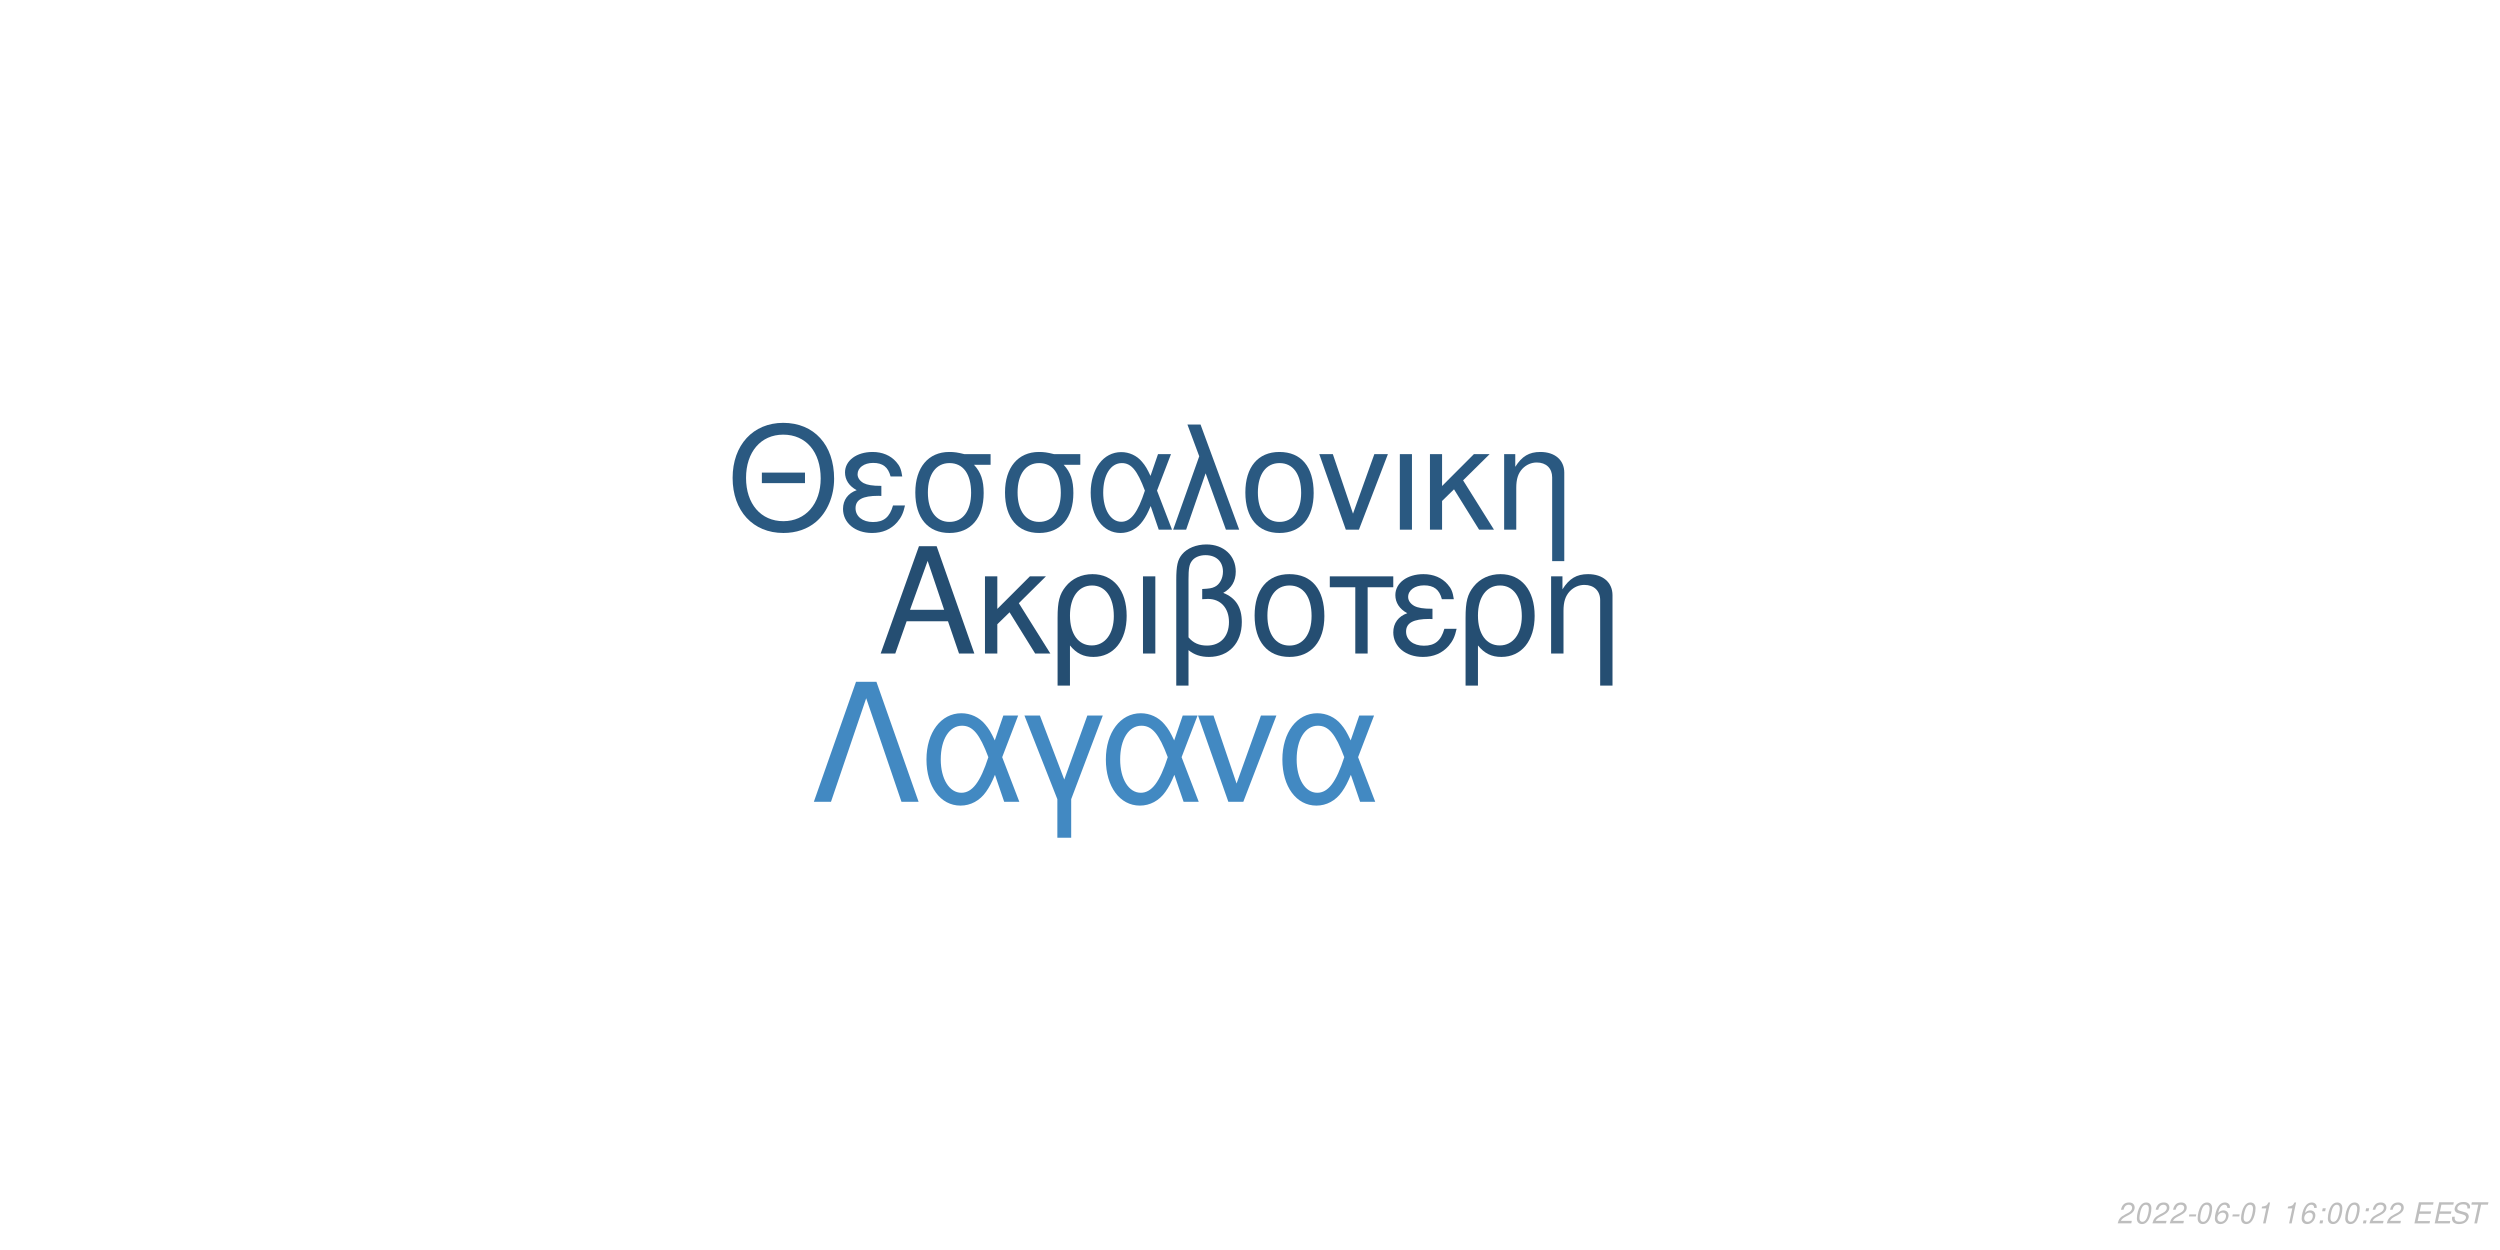
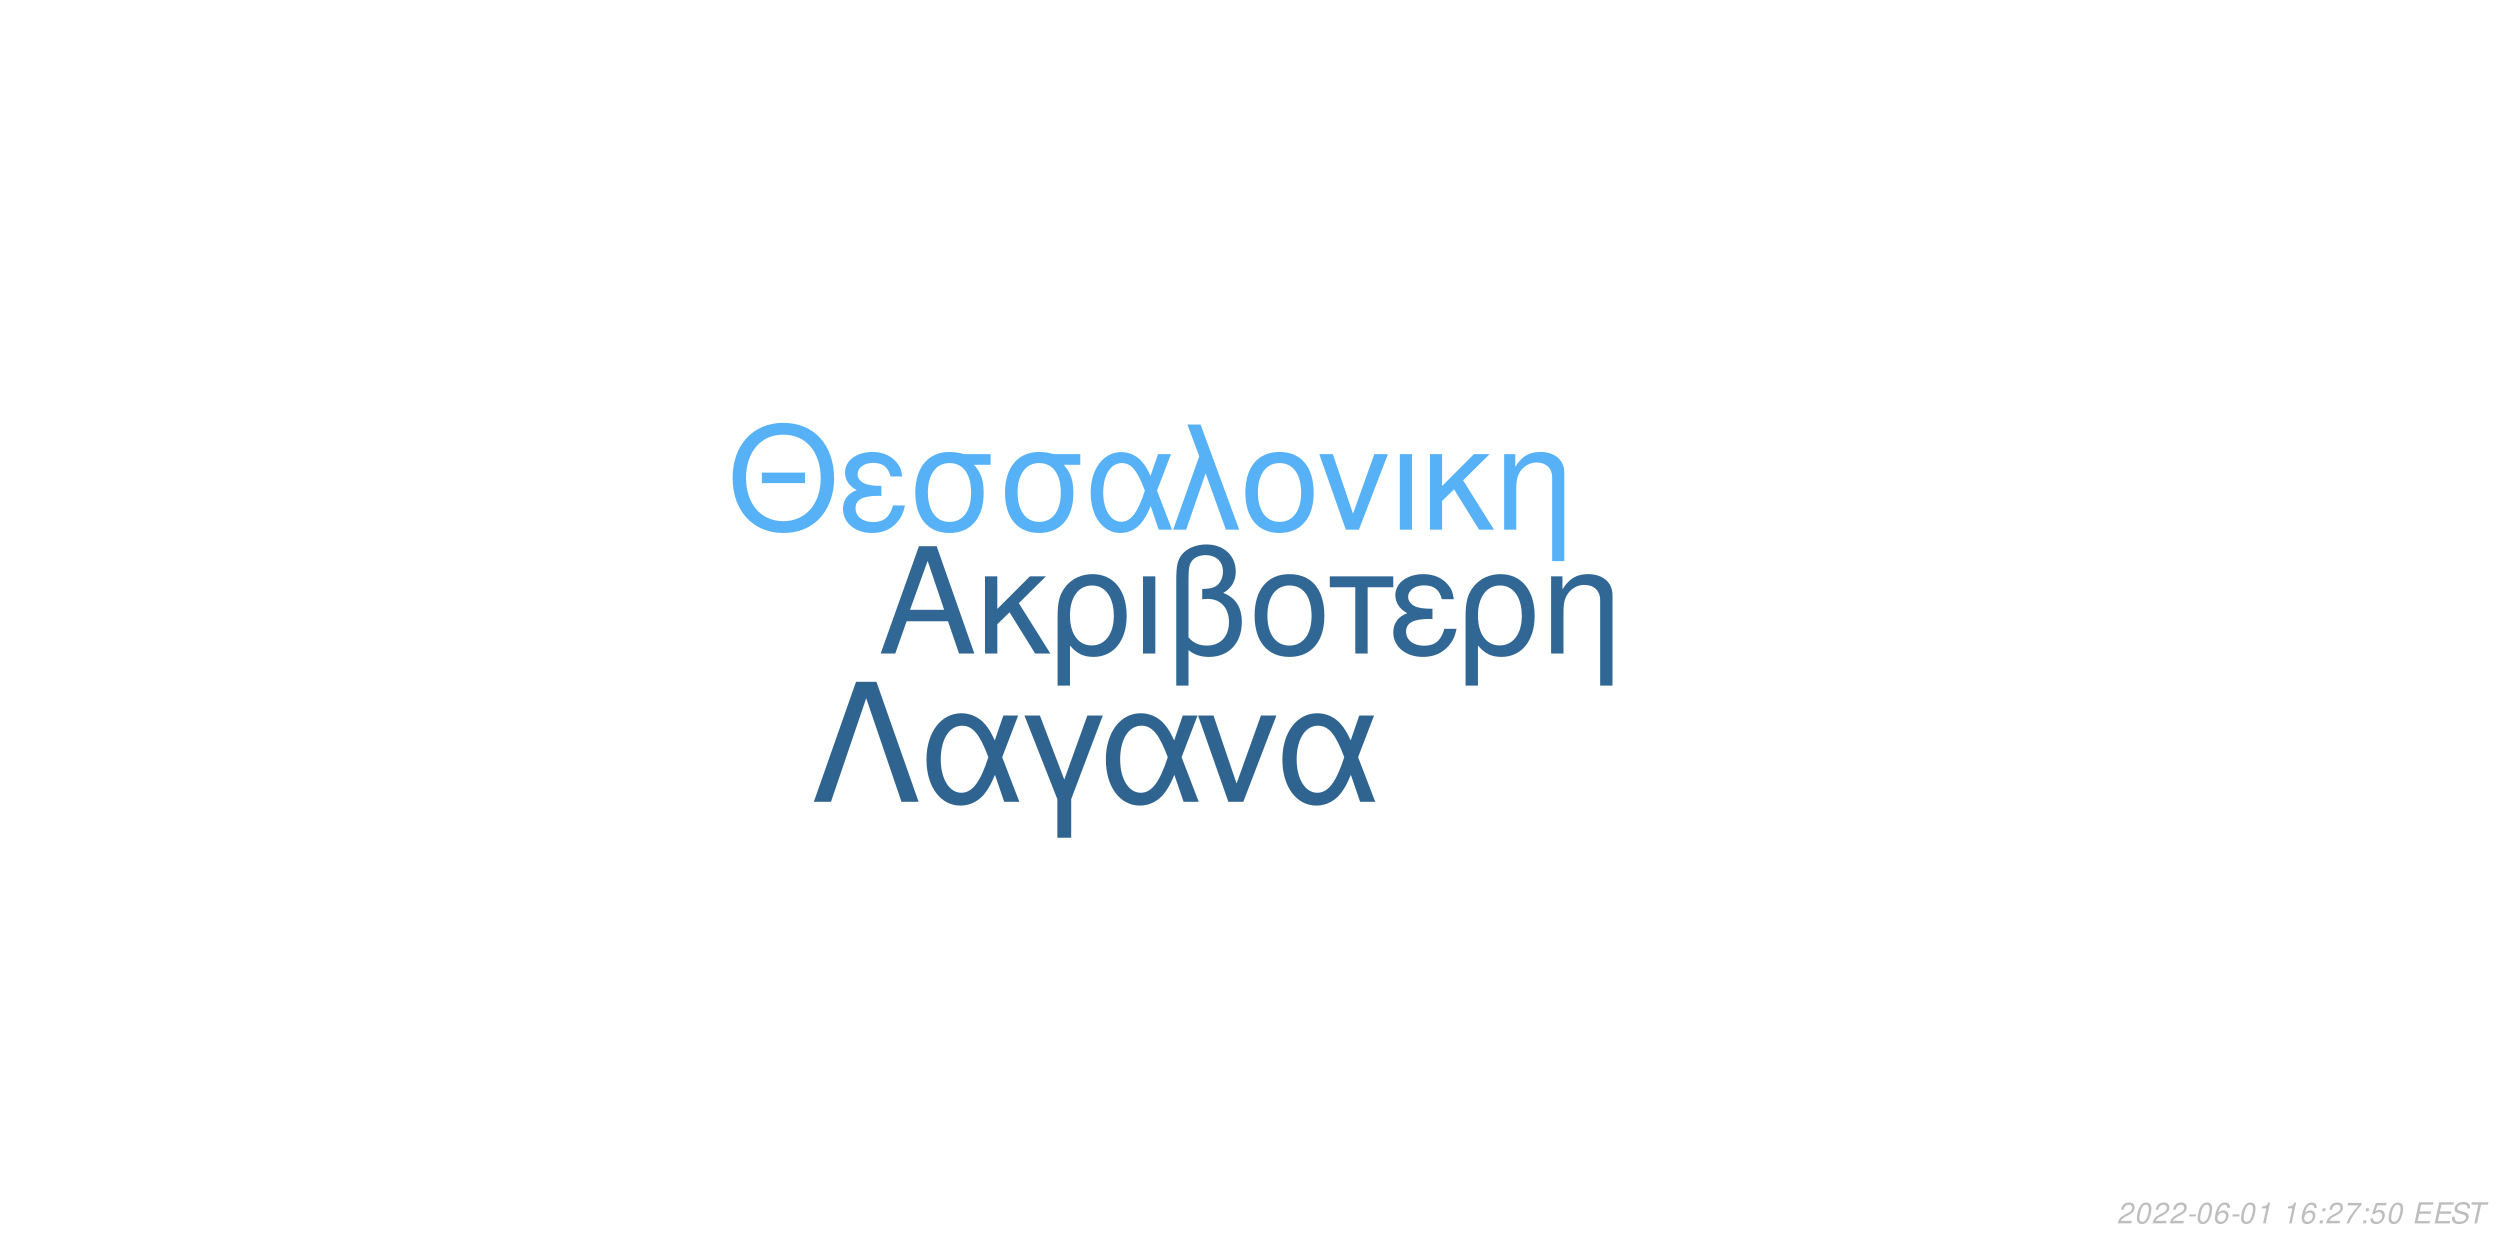
<svg xmlns="http://www.w3.org/2000/svg" xmlns:xlink="http://www.w3.org/1999/xlink" width="864pt" height="432pt" viewBox="0 0 864 432" version="1.1">
  <defs>
    <g>
      <symbol overflow="visible" id="glyph0-0">
        <path style="stroke:none;" d="" />
      </symbol>
      <symbol overflow="visible" id="glyph0-1">
        <path style="stroke:none;" d="M 24.125 -11.141 L 27.938 0 L 33.234 0 L 20.203 -37.094 L 14.094 -37.094 L 0.859 0 L 5.906 0 L 9.828 -11.141 Z M 22.797 -15.109 L 11 -15.109 L 17.094 -32.016 Z M 22.797 -15.109 " />
      </symbol>
      <symbol overflow="visible" id="glyph0-2">
        <path style="stroke:none;" d="M 7.172 -15.422 L 7.172 -26.672 L 2.906 -26.672 L 2.906 0 L 7.172 0 L 7.172 -10.125 L 11.406 -14.25 L 20.25 0 L 25.5 0 L 14.609 -17.406 L 23.969 -26.672 L 18.422 -26.672 Z M 7.172 -15.422 " />
      </symbol>
      <symbol overflow="visible" id="glyph0-3">
        <path style="stroke:none;" d="M 3 11.094 L 7.281 11.094 L 7.281 -2.797 C 9.516 -0.047 11.953 1.172 15.375 1.172 C 22.344 1.172 26.875 -4.422 26.875 -13.031 C 26.875 -21.891 22.297 -27.438 15.062 -27.438 C 11.297 -27.438 7.984 -25.906 5.797 -23.156 C 3.672 -20.516 3 -17.969 3 -12.359 Z M 14.906 -23.516 C 19.547 -23.516 22.438 -19.438 22.438 -12.922 C 22.438 -6.812 19.391 -2.797 14.812 -2.797 C 10.172 -2.797 7.281 -6.766 7.281 -13.125 C 7.281 -19.484 10.234 -23.516 14.906 -23.516 Z M 14.906 -23.516 " />
      </symbol>
      <symbol overflow="visible" id="glyph0-4">
        <path style="stroke:none;" d="M 3.516 0 L 7.781 0 L 7.781 -26.672 L 3.516 -26.672 Z M 3.516 0 " />
      </symbol>
      <symbol overflow="visible" id="glyph0-5">
        <path style="stroke:none;" d="M 4.016 11.094 L 8.25 11.094 L 8.25 -1.172 C 10.172 0.406 12.422 1.172 15.312 1.172 C 22.188 1.172 26.672 -3.609 26.672 -10.891 C 26.672 -15.984 24.578 -19.234 20.25 -20.969 C 23.109 -22.547 24.578 -25.031 24.578 -28.344 C 24.578 -33.844 20.406 -37.703 14.453 -37.703 C 10.938 -37.703 7.734 -36.391 6 -34.25 C 4.484 -32.422 4.016 -30.328 4.016 -25.391 Z M 8.25 -25.656 C 8.25 -29.359 8.5 -30.844 9.469 -32.062 C 10.375 -33.281 12.156 -34 14.094 -34 C 17.812 -34 20.156 -31.812 20.156 -28.297 C 20.156 -25.953 18.984 -23.812 17.297 -23.047 C 16.281 -22.547 15.469 -22.438 12.984 -22.297 L 12.984 -18.781 C 13.734 -18.828 14.344 -18.875 14.969 -18.875 C 19.344 -18.875 22.234 -15.719 22.234 -10.891 C 22.234 -5.906 19.281 -2.75 14.656 -2.75 C 11.953 -2.75 9.922 -3.609 8.25 -5.594 Z M 8.25 -25.656 " />
      </symbol>
      <symbol overflow="visible" id="glyph0-6">
        <path style="stroke:none;" d="M 14.094 -27.438 C 6.562 -27.438 2.094 -22.094 2.094 -13.125 C 2.094 -4.125 6.562 1.172 14.141 1.172 C 21.672 1.172 26.203 -4.172 26.203 -12.922 C 26.203 -22.188 21.828 -27.438 14.094 -27.438 Z M 14.141 -23.516 C 18.938 -23.516 21.781 -19.594 21.781 -12.984 C 21.781 -6.672 18.828 -2.75 14.141 -2.75 C 9.422 -2.75 6.516 -6.672 6.516 -13.125 C 6.516 -19.594 9.422 -23.516 14.141 -23.516 Z M 14.141 -23.516 " />
      </symbol>
      <symbol overflow="visible" id="glyph0-7">
        <path style="stroke:none;" d="M 7.891 0 L 12.156 0 L 12.156 -22.906 L 21.016 -22.906 L 21.016 -26.672 L -0.922 -26.672 L -0.922 -22.906 L 7.891 -22.906 Z M 7.891 0 " />
      </symbol>
      <symbol overflow="visible" id="glyph0-8">
        <path style="stroke:none;" d="M 14.562 -15.469 C 11.344 -15.469 9.562 -15.781 8.297 -16.438 C 6.922 -17.203 6.156 -18.328 6.156 -19.547 C 6.156 -21.891 8.453 -23.562 11.656 -23.562 C 15.062 -23.562 16.953 -22.094 17.812 -18.781 L 21.938 -18.781 C 21.578 -21.266 21.062 -22.5 19.797 -23.922 C 17.812 -26.203 14.906 -27.438 11.453 -27.438 C 5.797 -27.438 1.734 -24.375 1.734 -20.203 C 1.734 -17.609 3.156 -15.375 5.859 -13.938 C 2.797 -12.875 1.016 -10.484 1.016 -7.328 C 1.016 -2.391 5.297 1.172 11.25 1.172 C 14.969 1.172 17.906 -0.109 20.156 -2.641 C 21.578 -4.328 22.297 -5.797 22.906 -8.547 L 18.672 -8.547 C 17.5 -4.422 15.422 -2.703 11.609 -2.703 C 7.938 -2.703 5.438 -4.688 5.438 -7.578 C 5.438 -10.578 7.938 -11.953 13.484 -11.953 C 13.641 -11.953 14.094 -11.953 14.562 -11.906 Z M 14.562 -15.469 " />
      </symbol>
      <symbol overflow="visible" id="glyph0-9">
        <path style="stroke:none;" d="M 3.562 -26.672 L 3.562 0 L 7.844 0 L 7.844 -14.703 C 7.844 -17.906 8.5 -19.891 10.031 -21.531 C 11.406 -22.953 13.188 -23.719 15.062 -23.719 C 18.375 -23.719 20.516 -21.672 20.516 -18.469 L 20.516 11.094 L 24.781 11.094 L 24.781 -20.156 C 24.781 -24.578 21.469 -27.438 16.328 -27.438 C 12.359 -27.438 9.828 -25.906 7.484 -22.188 L 7.484 -26.672 Z M 3.562 -26.672 " />
      </symbol>
      <symbol overflow="visible" id="glyph1-0">
        <path style="stroke:none;" d="" />
      </symbol>
      <symbol overflow="visible" id="glyph1-1">
        <path style="stroke:none;" d="M 26.859 -19.734 L 11.953 -19.734 L 11.953 -16.094 L 26.859 -16.094 Z M 19.328 -36.922 C 8.922 -36.922 1.844 -29.25 1.844 -17.891 C 1.844 -6.484 8.875 1.141 19.391 1.141 C 23.812 1.141 27.703 -0.203 30.641 -2.688 C 34.578 -6.031 36.922 -11.656 36.922 -17.594 C 36.922 -29.297 30 -36.922 19.328 -36.922 Z M 19.328 -32.844 C 27.203 -32.844 32.281 -26.906 32.281 -17.688 C 32.281 -8.922 27.062 -2.938 19.391 -2.938 C 11.609 -2.938 6.484 -8.922 6.484 -17.891 C 6.484 -26.859 11.609 -32.844 19.328 -32.844 Z M 19.328 -32.844 " />
      </symbol>
      <symbol overflow="visible" id="glyph1-2">
        <path style="stroke:none;" d="M 14.25 -15.141 C 11.109 -15.141 9.375 -15.453 8.125 -16.094 C 6.781 -16.844 6.031 -17.938 6.031 -19.141 C 6.031 -21.422 8.266 -23.078 11.406 -23.078 C 14.75 -23.078 16.594 -21.625 17.438 -18.391 L 21.469 -18.391 C 21.125 -20.828 20.625 -22.031 19.391 -23.422 C 17.438 -25.656 14.594 -26.859 11.219 -26.859 C 5.688 -26.859 1.688 -23.875 1.688 -19.781 C 1.688 -17.234 3.094 -15.047 5.734 -13.656 C 2.734 -12.609 1 -10.266 1 -7.172 C 1 -2.344 5.188 1.141 11.016 1.141 C 14.656 1.141 17.547 -0.094 19.734 -2.594 C 21.125 -4.234 21.828 -5.688 22.422 -8.375 L 18.281 -8.375 C 17.141 -4.328 15.094 -2.641 11.359 -2.641 C 7.766 -2.641 5.328 -4.578 5.328 -7.422 C 5.328 -10.359 7.766 -11.703 13.203 -11.703 C 13.359 -11.703 13.797 -11.703 14.25 -11.656 Z M 14.25 -15.141 " />
      </symbol>
      <symbol overflow="visible" id="glyph1-3">
        <path style="stroke:none;" d="M 29 -26.109 L 19.938 -26.109 C 17.594 -26.703 16.438 -26.859 14.703 -26.859 C 7.469 -26.859 2.984 -21.469 2.984 -12.859 C 2.984 -4.031 7.375 1.141 14.797 1.141 C 22.172 1.141 26.609 -4.078 26.609 -12.656 C 26.609 -17.047 25.656 -19.828 23.266 -22.422 L 29 -22.422 Z M 14.797 -23.016 C 19.531 -23.016 22.266 -19.234 22.266 -12.75 C 22.266 -6.531 19.438 -2.688 14.797 -2.688 C 10.172 -2.688 7.328 -6.531 7.328 -12.859 C 7.328 -19.188 10.172 -23.016 14.797 -23.016 Z M 14.797 -23.016 " />
      </symbol>
      <symbol overflow="visible" id="glyph1-4">
        <path style="stroke:none;" d="M 29.344 -26.109 L 24.859 -26.109 L 22.266 -18.578 C 21.125 -21.031 20.484 -22.125 19.328 -23.469 C 17.547 -25.609 14.906 -26.812 12.156 -26.812 C 5.984 -26.812 1.594 -20.984 1.594 -12.812 C 1.594 -4.578 5.828 1.141 11.906 1.141 C 14.953 1.141 17.734 -0.344 19.625 -3.047 C 20.672 -4.531 21.281 -5.688 22.328 -8.172 L 25.109 0 L 29.703 0 L 24.516 -13.5 Z M 20.328 -13.5 C 17.891 -5.922 15.453 -2.734 12.156 -2.734 C 8.516 -2.734 5.922 -6.922 5.922 -12.812 C 5.922 -18.938 8.516 -23.016 12.359 -23.016 C 15.594 -23.016 17.688 -20.531 20.328 -13.5 Z M 20.328 -13.5 " />
      </symbol>
      <symbol overflow="visible" id="glyph1-5">
        <path style="stroke:none;" d="M 1.094 0 L 5.578 0 L 12.312 -19.484 L 19.328 0 L 23.922 0 L 10.562 -36.328 L 6.031 -36.328 L 10.109 -25.359 Z M 1.094 0 " />
      </symbol>
      <symbol overflow="visible" id="glyph1-6">
        <path style="stroke:none;" d="M 13.797 -26.859 C 6.422 -26.859 2.047 -21.625 2.047 -12.859 C 2.047 -4.031 6.422 1.141 13.859 1.141 C 21.234 1.141 25.656 -4.078 25.656 -12.656 C 25.656 -21.719 21.375 -26.859 13.797 -26.859 Z M 13.859 -23.016 C 18.531 -23.016 21.328 -19.188 21.328 -12.703 C 21.328 -6.531 18.438 -2.688 13.859 -2.688 C 9.219 -2.688 6.375 -6.531 6.375 -12.859 C 6.375 -19.188 9.219 -23.016 13.859 -23.016 Z M 13.859 -23.016 " />
      </symbol>
      <symbol overflow="visible" id="glyph1-7">
        <path style="stroke:none;" d="M 14.297 0 L 24.312 -26.109 L 19.625 -26.109 L 12.25 -5.531 L 5.281 -26.109 L 0.594 -26.109 L 9.766 0 Z M 14.297 0 " />
      </symbol>
      <symbol overflow="visible" id="glyph1-8">
        <path style="stroke:none;" d="M 3.438 0 L 7.625 0 L 7.625 -26.109 L 3.438 -26.109 Z M 3.438 0 " />
      </symbol>
      <symbol overflow="visible" id="glyph1-9">
        <path style="stroke:none;" d="M 7.031 -15.094 L 7.031 -26.109 L 2.844 -26.109 L 2.844 0 L 7.031 0 L 7.031 -9.922 L 11.156 -13.953 L 19.828 0 L 24.969 0 L 14.297 -17.047 L 23.469 -26.109 L 18.031 -26.109 Z M 7.031 -15.094 " />
      </symbol>
      <symbol overflow="visible" id="glyph1-10">
        <path style="stroke:none;" d="M 3.484 -26.109 L 3.484 0 L 7.672 0 L 7.672 -14.406 C 7.672 -17.547 8.328 -19.484 9.812 -21.078 C 11.156 -22.469 12.906 -23.219 14.75 -23.219 C 17.984 -23.219 20.078 -21.234 20.078 -18.094 L 20.078 10.859 L 24.266 10.859 L 24.266 -19.734 C 24.266 -24.062 21.031 -26.859 16 -26.859 C 12.109 -26.859 9.609 -25.359 7.328 -21.719 L 7.328 -26.109 Z M 3.484 -26.109 " />
      </symbol>
      <symbol overflow="visible" id="glyph2-0">
        <path style="stroke:none;" d="" />
      </symbol>
      <symbol overflow="visible" id="glyph2-1">
        <path style="stroke:none;" d="M 22.531 -41.484 L 15.484 -41.484 L 0.906 0 L 6.828 0 L 19 -35.797 L 31.188 0 L 37.109 0 Z M 22.531 -41.484 " />
      </symbol>
      <symbol overflow="visible" id="glyph2-2">
        <path style="stroke:none;" d="M 33.516 -29.812 L 28.391 -29.812 L 25.438 -21.219 C 24.125 -24.016 23.391 -25.266 22.078 -26.797 C 20.031 -29.25 17.016 -30.609 13.891 -30.609 C 6.828 -30.609 1.828 -23.953 1.828 -14.625 C 1.828 -5.234 6.656 1.312 13.594 1.312 C 17.078 1.312 20.266 -0.391 22.422 -3.469 C 23.609 -5.172 24.297 -6.484 25.5 -9.328 L 28.688 0 L 33.922 0 L 28 -15.422 Z M 23.219 -15.422 C 20.422 -6.766 17.641 -3.125 13.891 -3.125 C 9.734 -3.125 6.766 -7.906 6.766 -14.625 C 6.766 -21.625 9.734 -26.297 14.109 -26.297 C 17.812 -26.297 20.203 -23.453 23.219 -15.422 Z M 23.219 -15.422 " />
      </symbol>
      <symbol overflow="visible" id="glyph2-3">
        <path style="stroke:none;" d="M 12.062 12.406 L 16.844 12.406 L 16.844 -0.906 L 27.766 -29.812 L 22.422 -29.812 L 14.453 -7.688 L 6.031 -29.812 L 0.688 -29.812 L 12.062 -0.906 Z M 12.062 12.406 " />
      </symbol>
      <symbol overflow="visible" id="glyph2-4">
        <path style="stroke:none;" d="M 16.328 0 L 27.766 -29.812 L 22.422 -29.812 L 14 -6.312 L 6.031 -29.812 L 0.688 -29.812 L 11.156 0 Z M 16.328 0 " />
      </symbol>
      <symbol overflow="visible" id="glyph3-0">
        <path style="stroke:none;" d="" />
      </symbol>
      <symbol overflow="visible" id="glyph3-1">
        <path style="stroke:none;" d="M 5.234 -0.875 L 1.469 -0.875 C 1.641 -1.375 2.203 -1.891 3.109 -2.344 L 4.234 -2.938 C 5.562 -3.625 6.219 -4.469 6.219 -5.484 C 6.219 -5.938 6.062 -6.359 5.797 -6.656 C 5.469 -7.047 4.984 -7.234 4.312 -7.234 C 2.766 -7.234 1.891 -6.453 1.484 -4.734 L 2.375 -4.734 C 2.484 -5.188 2.609 -5.484 2.797 -5.75 C 3.094 -6.203 3.609 -6.453 4.188 -6.453 C 4.891 -6.453 5.344 -6.031 5.344 -5.375 C 5.344 -4.703 4.859 -4.094 4.016 -3.656 L 2.984 -3.125 C 1.234 -2.188 0.797 -1.656 0.344 -0.016 L 5.047 -0.016 Z M 5.234 -0.875 " />
      </symbol>
      <symbol overflow="visible" id="glyph3-2">
        <path style="stroke:none;" d="M 4.203 -7.234 C 3.375 -7.234 2.688 -6.812 2.125 -5.984 C 1.484 -5.047 0.984 -3.188 0.984 -1.734 C 0.984 -1.109 1.172 -0.562 1.484 -0.266 C 1.797 0.047 2.281 0.234 2.766 0.234 C 3.625 0.234 4.281 -0.156 4.859 -1.016 C 5.516 -1.953 6 -3.797 6 -5.266 C 6 -6.5 5.328 -7.234 4.203 -7.234 Z M 4.094 -6.453 C 4.734 -6.453 5.125 -5.984 5.125 -5.156 C 5.125 -4.203 4.781 -2.625 4.406 -1.812 C 3.984 -0.938 3.516 -0.547 2.875 -0.547 C 2.25 -0.547 1.875 -1.031 1.875 -1.828 C 1.875 -2.797 2.203 -4.344 2.594 -5.203 C 2.984 -6.047 3.453 -6.453 4.094 -6.453 Z M 4.094 -6.453 " />
      </symbol>
      <symbol overflow="visible" id="glyph3-3">
        <path style="stroke:none;" d="M 3.516 -3.125 L 1.125 -3.125 L 0.969 -2.406 L 3.359 -2.406 Z M 3.516 -3.125 " />
      </symbol>
      <symbol overflow="visible" id="glyph3-4">
        <path style="stroke:none;" d="M 6.125 -5.344 L 6.141 -5.625 C 6.141 -6.609 5.453 -7.234 4.391 -7.234 C 3.438 -7.234 2.641 -6.719 2.016 -5.703 C 1.422 -4.781 0.938 -2.953 0.938 -1.688 C 0.938 -0.516 1.688 0.234 2.859 0.234 C 3.703 0.234 4.438 -0.156 5 -0.875 C 5.406 -1.422 5.672 -2.156 5.672 -2.766 C 5.672 -3.812 4.969 -4.5 3.906 -4.5 C 3.234 -4.5 2.672 -4.234 2.094 -3.625 C 2.406 -5.375 3.234 -6.453 4.25 -6.453 C 4.703 -6.453 5.062 -6.234 5.172 -5.844 C 5.203 -5.719 5.234 -5.578 5.25 -5.344 Z M 3.656 -3.734 C 4.344 -3.734 4.797 -3.281 4.797 -2.625 C 4.797 -1.469 3.984 -0.547 2.984 -0.547 C 2.297 -0.547 1.812 -1.047 1.812 -1.766 C 1.812 -2.859 2.625 -3.734 3.656 -3.734 Z M 3.656 -3.734 " />
      </symbol>
      <symbol overflow="visible" id="glyph3-5">
        <path style="stroke:none;" d="M 3.703 -5.188 L 2.594 0 L 3.469 0 L 5.016 -7.234 L 4.438 -7.234 C 3.906 -6.156 3.688 -6.016 2.234 -5.812 L 2.109 -5.188 Z M 3.703 -5.188 " />
      </symbol>
      <symbol overflow="visible" id="glyph3-6">
        <path style="stroke:none;" d="" />
      </symbol>
      <symbol overflow="visible" id="glyph3-7">
        <path style="stroke:none;" d="M 2.359 -1.031 L 1.312 -1.031 L 1.094 0 L 2.141 0 Z M 3.266 -5.234 L 2.219 -5.234 L 2 -4.203 L 3.047 -4.203 Z M 3.266 -5.234 " />
      </symbol>
      <symbol overflow="visible" id="glyph3-8">
+         <path style="stroke:none;" d="M 6.703 -7.094 L 1.953 -7.094 L 1.766 -6.219 L 5.594 -6.219 C 3.344 -3.688 2.266 -2.109 1.375 0 L 2.344 0 C 3.031 -1.906 4.828 -4.594 6.547 -6.281 Z M 6.703 -7.094 " />
+       </symbol>
+       <symbol overflow="visible" id="glyph3-9">
+         <path style="stroke:none;" d="M 6.297 -7.094 L 2.594 -7.094 L 1.234 -3.234 L 2.047 -3.234 C 2.656 -3.766 2.938 -3.906 3.531 -3.906 C 4.328 -3.906 4.797 -3.453 4.797 -2.688 C 4.797 -1.438 3.969 -0.547 2.828 -0.547 C 2.031 -0.547 1.609 -0.938 1.578 -1.734 L 0.703 -1.734 L 0.703 -1.516 C 0.703 -0.938 0.844 -0.547 1.188 -0.266 C 1.562 0.062 2.078 0.234 2.703 0.234 C 3.656 0.234 4.391 -0.156 4.984 -0.922 C 5.422 -1.5 5.672 -2.234 5.672 -2.953 C 5.672 -4 4.938 -4.672 3.812 -4.672 C 3.328 -4.672 2.906 -4.547 2.406 -4.234 L 3.109 -6.219 L 6.109 -6.219 Z M 6.297 -7.094 " />
+       </symbol>
+       <symbol overflow="visible" id="glyph3-10">
        <path style="stroke:none;" d="M 2.547 -3.312 L 6.5 -3.312 L 6.688 -4.141 L 2.719 -4.141 L 3.219 -6.469 L 7.344 -6.469 L 7.516 -7.297 L 2.453 -7.297 L 0.906 0 L 6.125 0 L 6.297 -0.812 L 2.016 -0.812 Z M 2.547 -3.312 " />
      </symbol>
-       <symbol overflow="visible" id="glyph3-9">
+       <symbol overflow="visible" id="glyph3-11">
        <path style="stroke:none;" d="M 7.062 -5.156 C 7.125 -5.438 7.141 -5.562 7.141 -5.703 C 7.141 -6.156 6.938 -6.594 6.594 -6.891 C 6.188 -7.25 5.656 -7.406 4.875 -7.406 C 3.844 -7.406 3.047 -7.125 2.5 -6.562 C 2.094 -6.141 1.781 -5.438 1.781 -4.922 C 1.781 -4.297 2.219 -3.766 2.891 -3.562 L 4.594 -3.094 C 5.406 -2.859 5.734 -2.578 5.734 -2.094 C 5.734 -1.781 5.547 -1.406 5.266 -1.141 C 4.844 -0.766 4.266 -0.578 3.453 -0.578 C 2.328 -0.578 1.812 -0.984 1.812 -1.906 C 1.812 -2.047 1.812 -2.125 1.844 -2.312 L 0.984 -2.312 C 0.906 -2.062 0.891 -1.906 0.891 -1.688 C 0.891 -0.484 1.797 0.234 3.297 0.234 C 4.359 0.234 5.234 -0.062 5.812 -0.609 C 6.344 -1.078 6.688 -1.797 6.688 -2.375 C 6.688 -2.641 6.609 -2.906 6.453 -3.156 C 6.234 -3.5 5.938 -3.703 5.469 -3.828 L 3.75 -4.312 C 2.984 -4.547 2.734 -4.734 2.734 -5.188 C 2.734 -5.547 2.875 -5.844 3.188 -6.109 C 3.547 -6.438 4.031 -6.594 4.703 -6.594 C 5.266 -6.594 5.688 -6.484 5.906 -6.297 C 6.094 -6.125 6.219 -5.797 6.219 -5.516 C 6.219 -5.422 6.203 -5.344 6.188 -5.156 Z M 7.062 -5.156 " />
      </symbol>
-       <symbol overflow="visible" id="glyph3-10">
+       <symbol overflow="visible" id="glyph3-12">
        <path style="stroke:none;" d="M 4.938 -6.469 L 7.312 -6.469 L 7.484 -7.297 L 1.75 -7.297 L 1.578 -6.469 L 3.984 -6.469 L 2.609 0 L 3.547 0 Z M 4.938 -6.469 " />
      </symbol>
    </g>
  </defs>
  <g id="surface1">
    <rect x="0" y="0" width="864" height="432" style="fill:rgb(100%,100%,100%);fill-opacity:1;stroke:none;" />
-     <g style="fill:rgb(14.51%,30.588%,44.706%);fill-opacity:1;">
+     <g style="fill:rgb(19.216%,40.392%,58.039%);fill-opacity:1;">
      <use xlink:href="#glyph0-1" x="303.5" y="225.861" />
      <use xlink:href="#glyph0-2" x="337.5" y="225.861" />
      <use xlink:href="#glyph0-3" x="362.5" y="225.861" />
      <use xlink:href="#glyph0-4" x="391.5" y="225.861" />
      <use xlink:href="#glyph0-5" x="402.5" y="225.861" />
      <use xlink:href="#glyph0-6" x="431.5" y="225.861" />
      <use xlink:href="#glyph0-7" x="460.5" y="225.861" />
      <use xlink:href="#glyph0-8" x="480.5" y="225.861" />
      <use xlink:href="#glyph0-3" x="503.5" y="225.861" />
      <use xlink:href="#glyph0-9" x="532.5" y="225.861" />
    </g>
-     <g style="fill:rgb(16.471%,34.902%,50.588%);fill-opacity:1;">
+     <g style="fill:rgb(33.725%,69.412%,96.863%);fill-opacity:1;">
      <use xlink:href="#glyph1-1" x="251.348" y="183.058" />
      <use xlink:href="#glyph1-2" x="290.348" y="183.058" />
      <use xlink:href="#glyph1-3" x="313.348" y="183.058" />
      <use xlink:href="#glyph1-3" x="344.348" y="183.058" />
      <use xlink:href="#glyph1-4" x="375.348" y="183.058" />
      <use xlink:href="#glyph1-5" x="404.348" y="183.058" />
      <use xlink:href="#glyph1-6" x="428.348" y="183.058" />
      <use xlink:href="#glyph1-7" x="455.348" y="183.058" />
      <use xlink:href="#glyph1-8" x="480.348" y="183.058" />
      <use xlink:href="#glyph1-9" x="491.348" y="183.058" />
      <use xlink:href="#glyph1-10" x="516.348" y="183.058" />
    </g>
-     <g style="fill:rgb(25.882%,53.725%,76.078%);fill-opacity:1;">
+     <g style="fill:rgb(18.824%,39.216%,56.471%);fill-opacity:1;">
      <use xlink:href="#glyph2-1" x="280.359" y="277.105" />
      <use xlink:href="#glyph2-2" x="318.359" y="277.105" />
      <use xlink:href="#glyph2-3" x="353.359" y="277.105" />
      <use xlink:href="#glyph2-2" x="380.359" y="277.105" />
      <use xlink:href="#glyph2-4" x="413.359" y="277.105" />
      <use xlink:href="#glyph2-2" x="441.359" y="277.105" />
    </g>
    <g style="fill:rgb(74.51%,74.51%,74.51%);fill-opacity:1;">
      <use xlink:href="#glyph3-1" x="731.52" y="422.81" />
      <use xlink:href="#glyph3-2" x="737.52" y="422.81" />
      <use xlink:href="#glyph3-1" x="743.52" y="422.81" />
      <use xlink:href="#glyph3-1" x="749.52" y="422.81" />
      <use xlink:href="#glyph3-3" x="755.52" y="422.81" />
      <use xlink:href="#glyph3-2" x="758.52" y="422.81" />
      <use xlink:href="#glyph3-4" x="764.52" y="422.81" />
      <use xlink:href="#glyph3-3" x="770.52" y="422.81" />
      <use xlink:href="#glyph3-2" x="773.52" y="422.81" />
      <use xlink:href="#glyph3-5" x="779.52" y="422.81" />
      <use xlink:href="#glyph3-6" x="785.52" y="422.81" />
      <use xlink:href="#glyph3-5" x="788.52" y="422.81" />
      <use xlink:href="#glyph3-4" x="794.52" y="422.81" />
      <use xlink:href="#glyph3-7" x="800.52" y="422.81" />
-       <use xlink:href="#glyph3-2" x="803.52" y="422.81" />
-       <use xlink:href="#glyph3-2" x="809.52" y="422.81" />
+       <use xlink:href="#glyph3-1" x="803.52" y="422.81" />
+       <use xlink:href="#glyph3-8" x="809.52" y="422.81" />
      <use xlink:href="#glyph3-7" x="815.52" y="422.81" />
-       <use xlink:href="#glyph3-1" x="818.52" y="422.81" />
-       <use xlink:href="#glyph3-1" x="824.52" y="422.81" />
+       <use xlink:href="#glyph3-9" x="818.52" y="422.81" />
+       <use xlink:href="#glyph3-2" x="824.52" y="422.81" />
      <use xlink:href="#glyph3-6" x="830.52" y="422.81" />
-       <use xlink:href="#glyph3-8" x="833.52" y="422.81" />
-       <use xlink:href="#glyph3-8" x="840.52" y="422.81" />
-       <use xlink:href="#glyph3-9" x="846.52" y="422.81" />
-       <use xlink:href="#glyph3-10" x="852.52" y="422.81" />
+       <use xlink:href="#glyph3-10" x="833.52" y="422.81" />
+       <use xlink:href="#glyph3-10" x="840.52" y="422.81" />
+       <use xlink:href="#glyph3-11" x="846.52" y="422.81" />
+       <use xlink:href="#glyph3-12" x="852.52" y="422.81" />
    </g>
  </g>
</svg>
